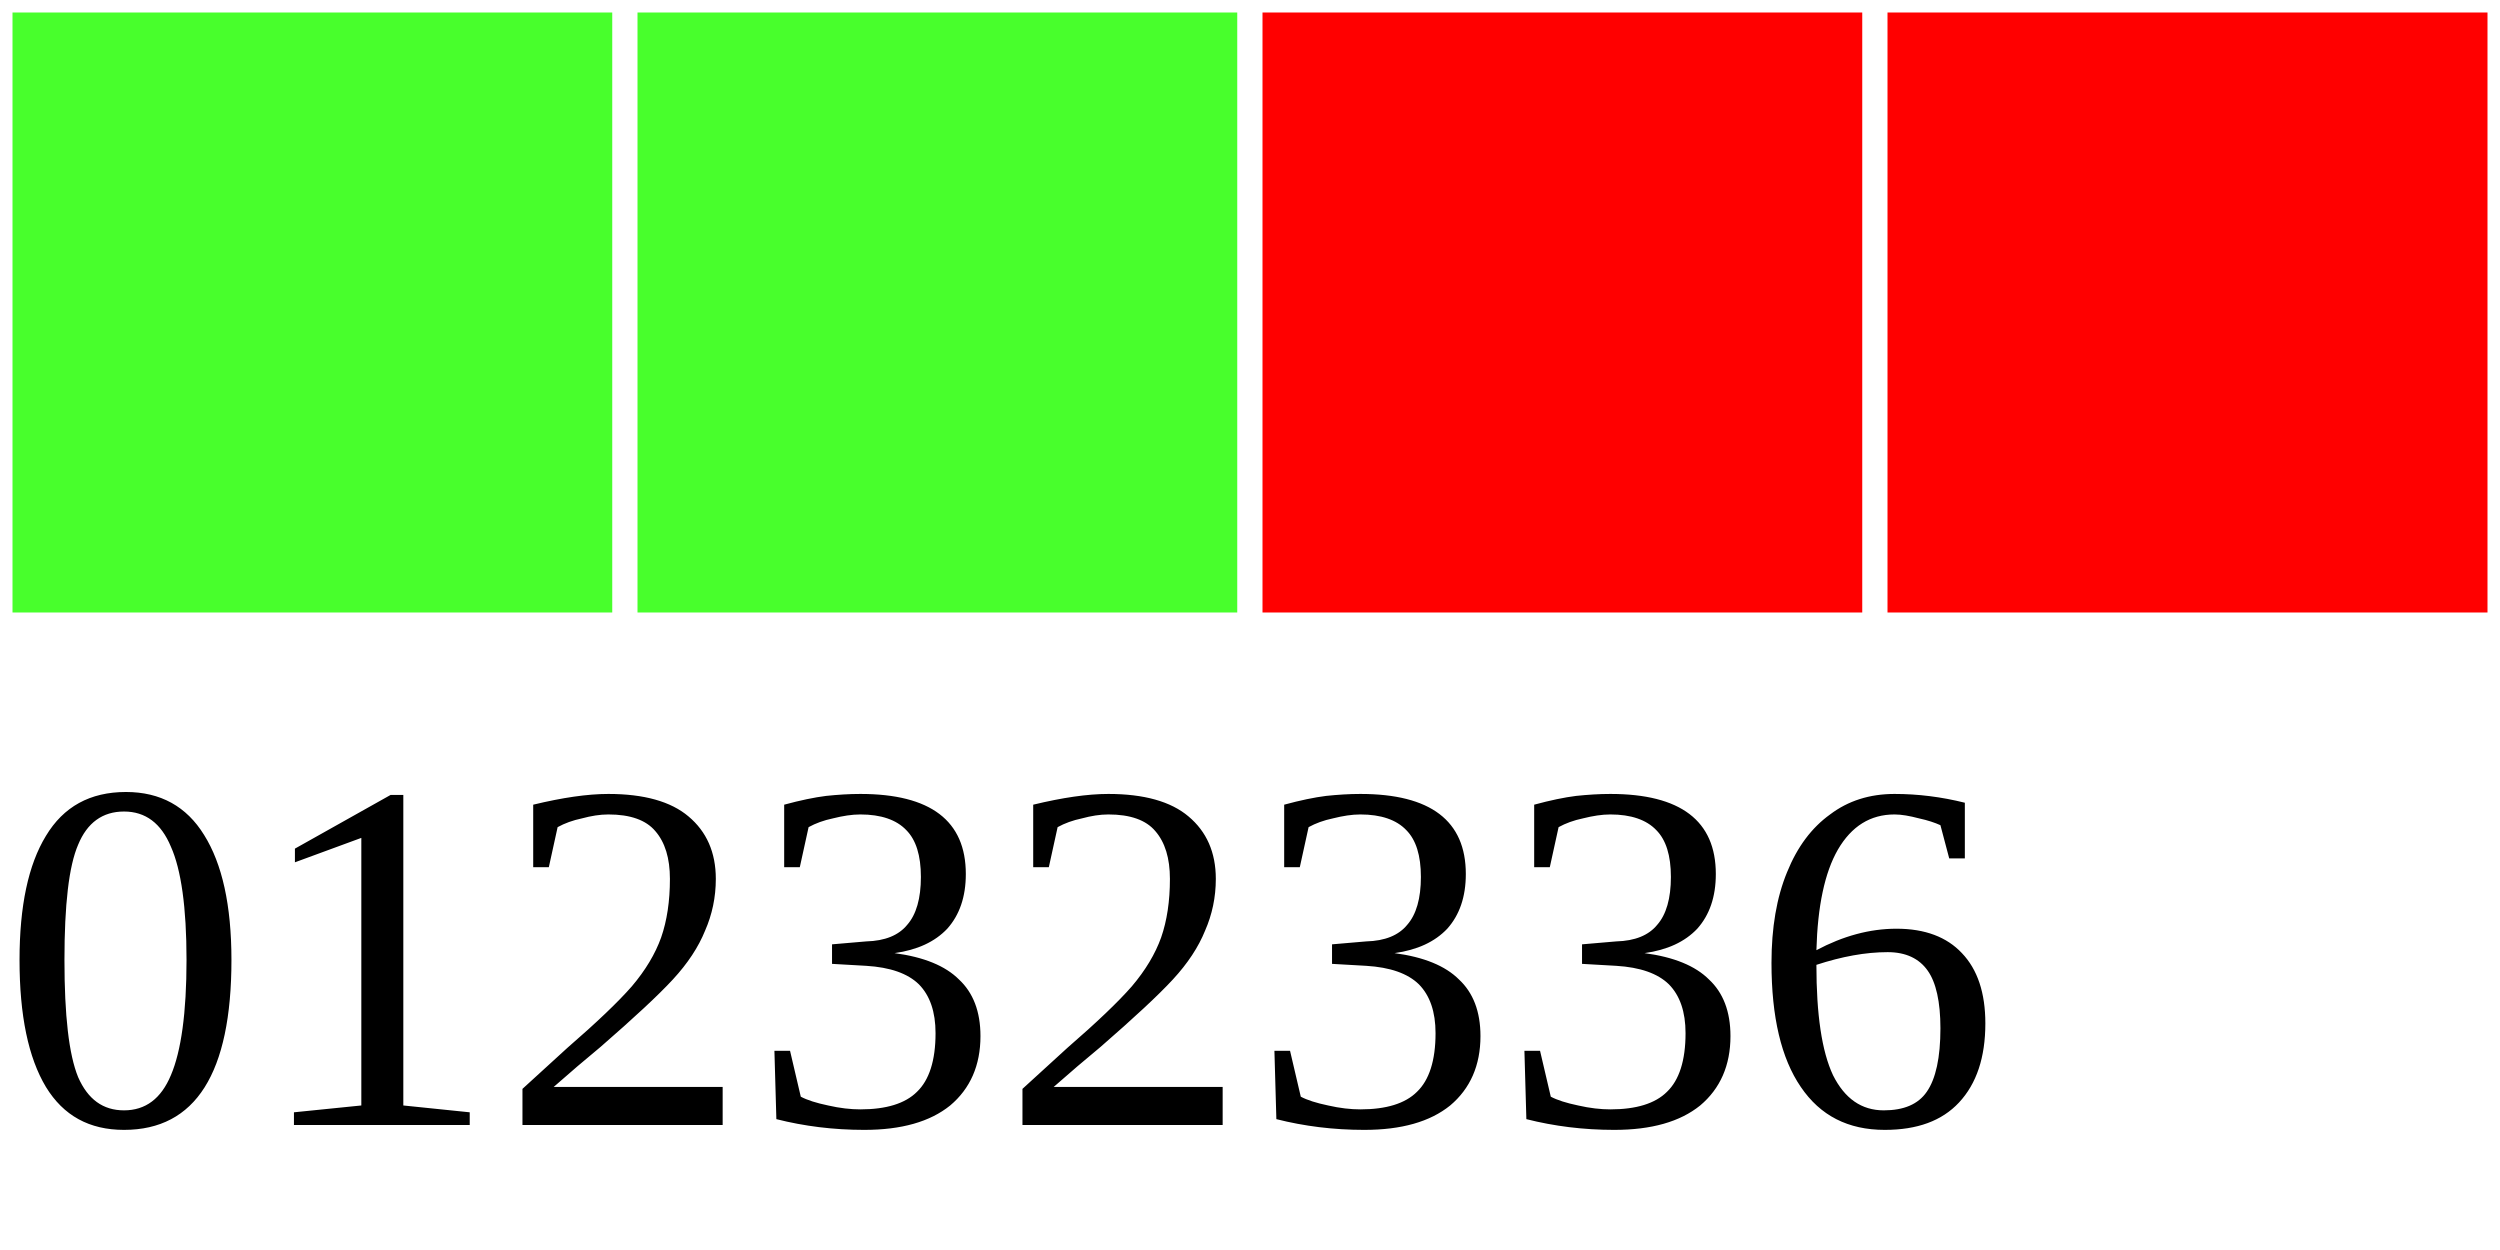
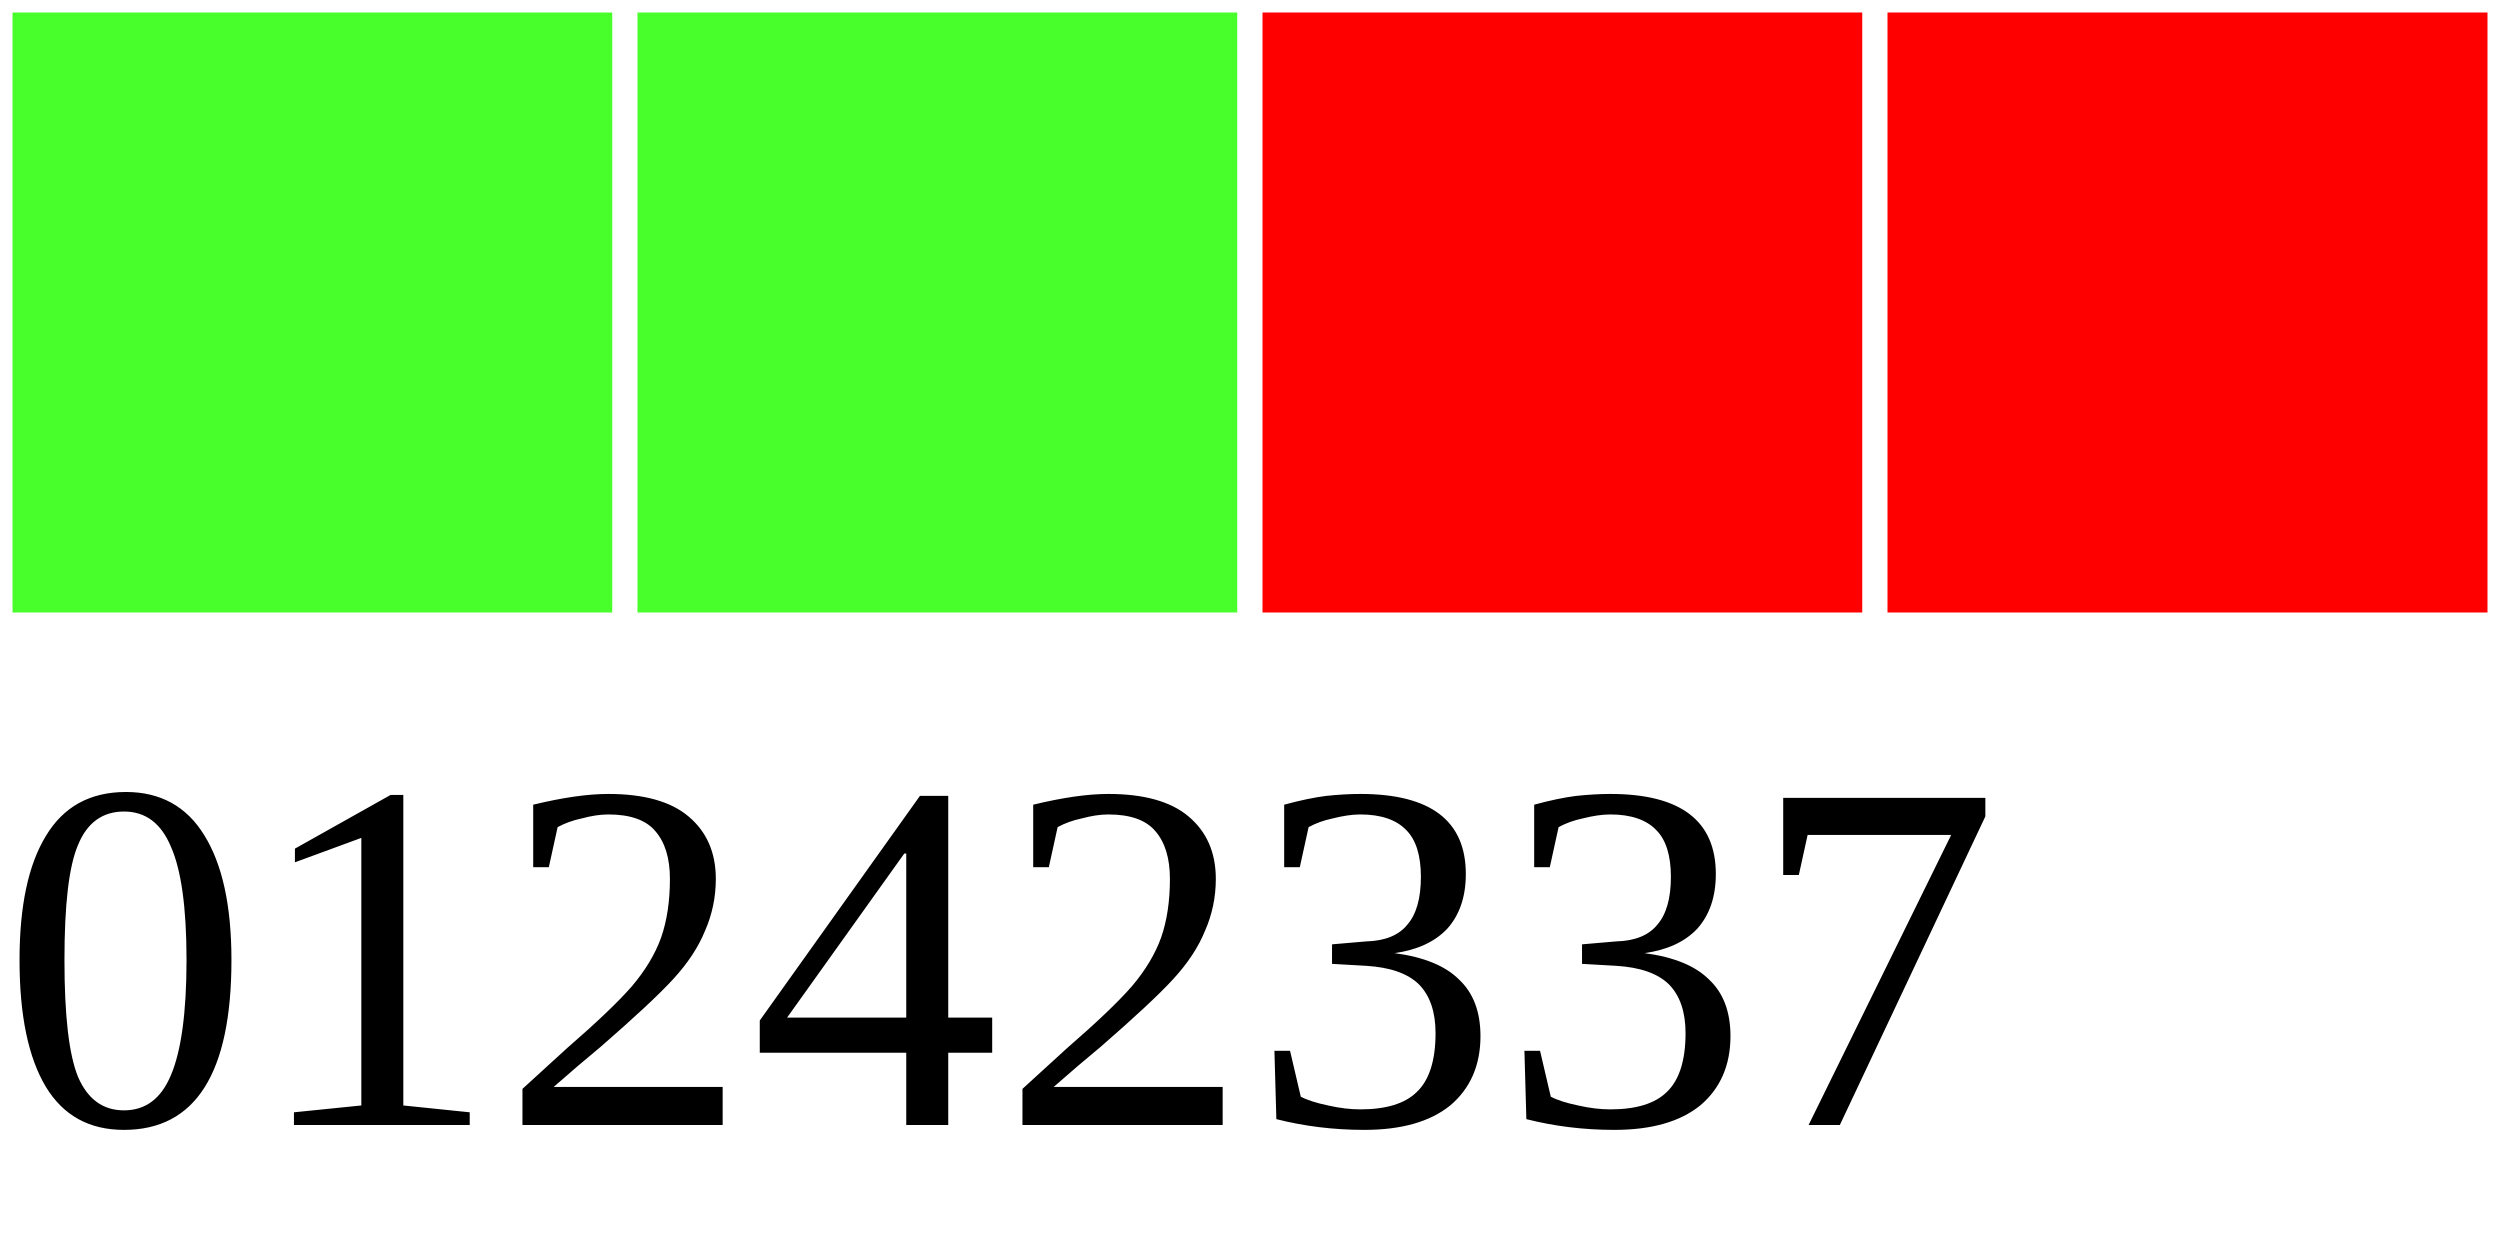
<svg xmlns="http://www.w3.org/2000/svg" width="40" height="20">
  <g>
    <rect width="10" height="10" style="fill:#48FF2C;stroke-width:0.4;stroke:rgb(255,255,255)" x="0" />
    <rect width="10" height="10" style="fill:#48FF2C;stroke-width:0.4;stroke:rgb(255,255,255)" x="10" />
    <rect width="10" height="10" style="fill:#FF0000;stroke-width:0.4;stroke:rgb(255,255,255)" x="20" />
    <rect width="10" height="10" style="fill:#FF0000;stroke-width:0.4;stroke:rgb(255,255,255)" x="30" />
-     <text x="0" y="18" fill="black" font-size="8">01232336</text>
+     <text x="0" y="18" fill="black" font-size="8">01242337</text>
  </g>
</svg>
